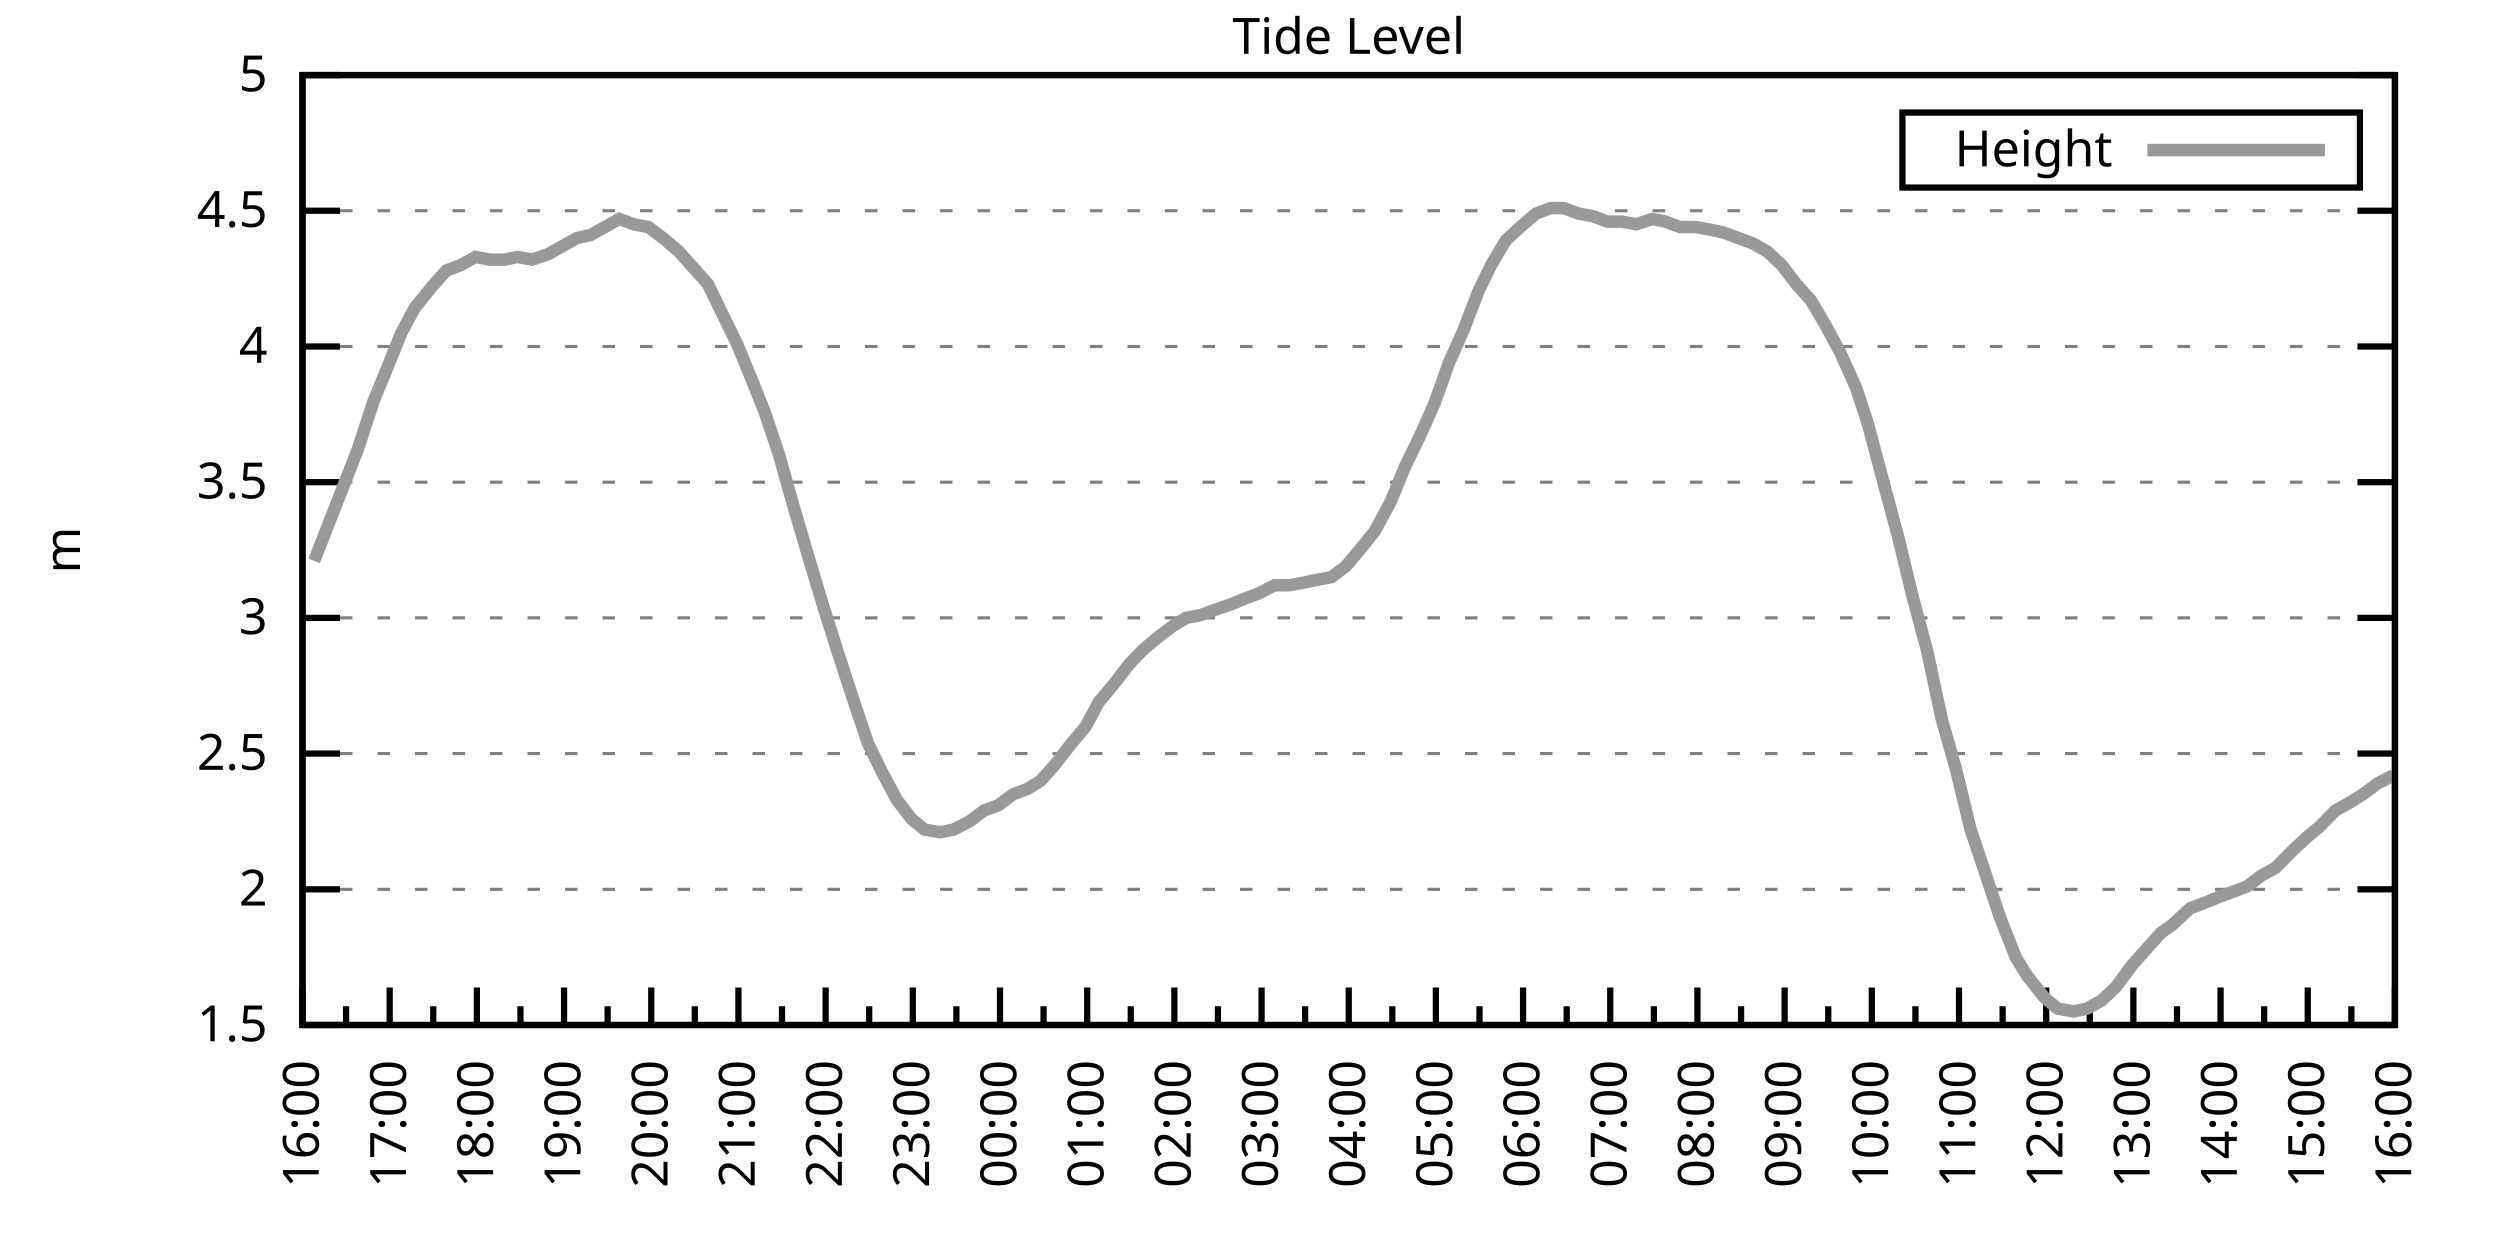
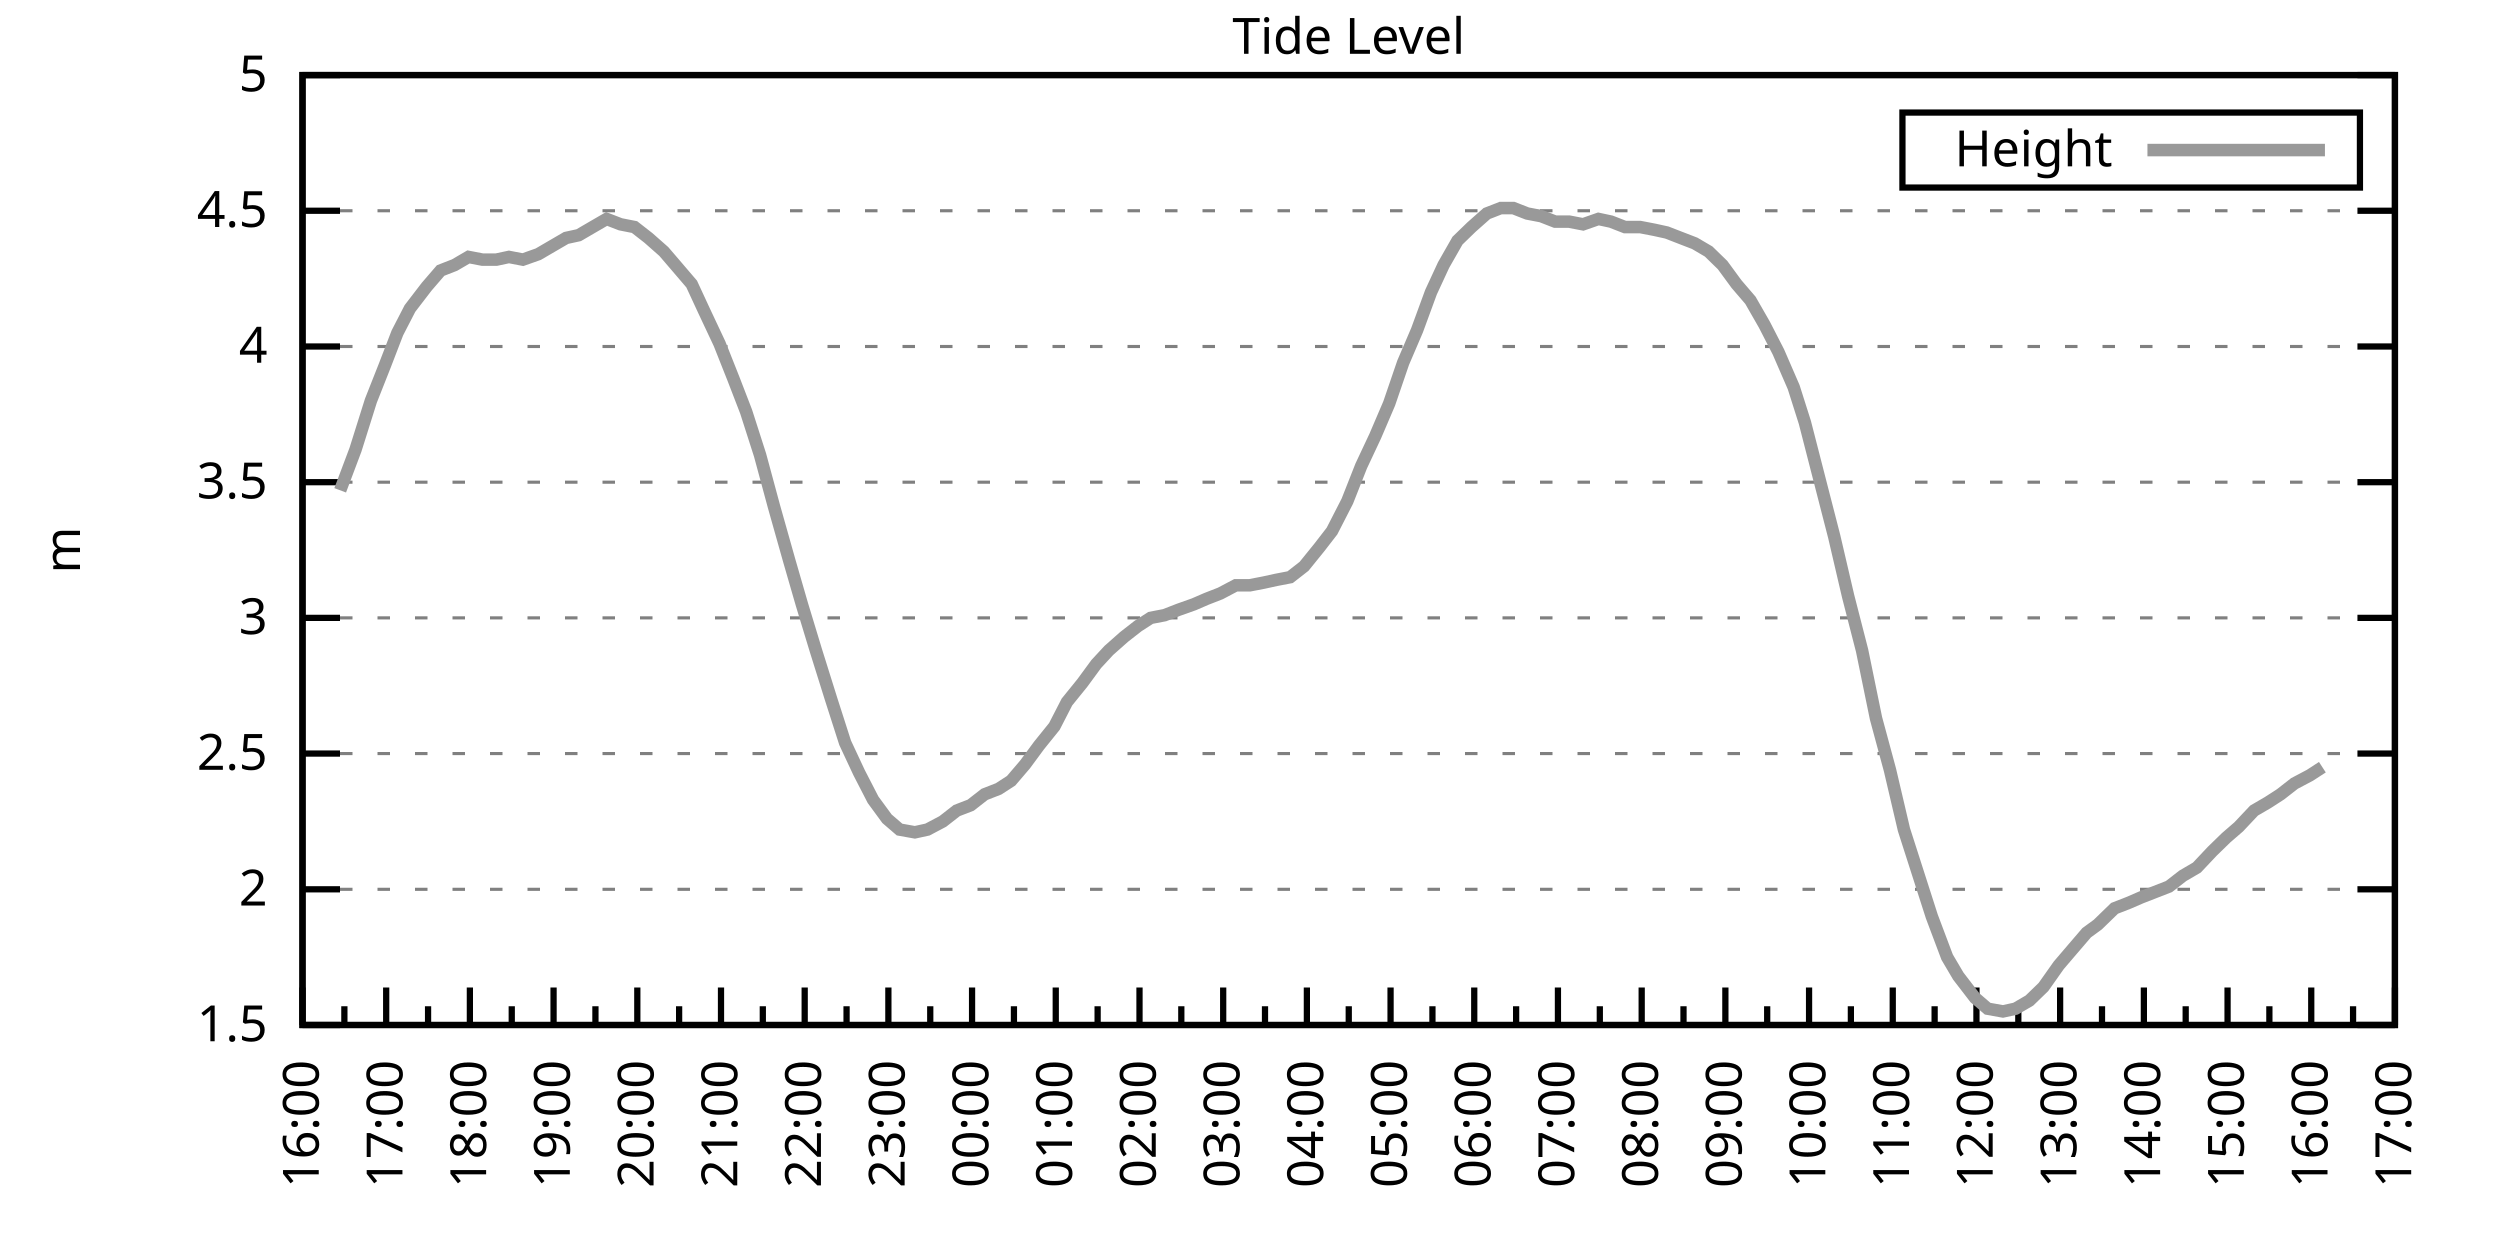
<svg xmlns="http://www.w3.org/2000/svg" xmlns:xlink="http://www.w3.org/1999/xlink" width="400" height="200" viewBox="0 0 400 200">
  <g id="gnuplot_canvas">
    <rect x="0" y="0" width="400" height="200" fill="none" />
    <defs>
      <circle id="gpDot" r="0.5" stroke-width="0.5" stroke="currentColor" />
      <path id="gpPt0" stroke-width="0.333" stroke="currentColor" d="M-1,0 h2 M0,-1 v2" />
      <path id="gpPt1" stroke-width="0.333" stroke="currentColor" d="M-1,-1 L1,1 M1,-1 L-1,1" />
      <path id="gpPt2" stroke-width="0.333" stroke="currentColor" d="M-1,0 L1,0 M0,-1 L0,1 M-1,-1 L1,1 M-1,1 L1,-1" />
      <rect id="gpPt3" stroke-width="0.333" stroke="currentColor" x="-1" y="-1" width="2" height="2" />
      <rect id="gpPt4" stroke-width="0.333" stroke="currentColor" fill="currentColor" x="-1" y="-1" width="2" height="2" />
      <circle id="gpPt5" stroke-width="0.333" stroke="currentColor" cx="0" cy="0" r="1" />
      <use xlink:href="#gpPt5" id="gpPt6" fill="currentColor" stroke="none" />
      <path id="gpPt7" stroke-width="0.333" stroke="currentColor" d="M0,-1.33 L-1.33,0.67 L1.33,0.67 z" />
      <use xlink:href="#gpPt7" id="gpPt8" fill="currentColor" stroke="none" />
      <use xlink:href="#gpPt7" id="gpPt9" stroke="currentColor" transform="rotate(180)" />
      <use xlink:href="#gpPt9" id="gpPt10" fill="currentColor" stroke="none" />
      <use xlink:href="#gpPt3" id="gpPt11" stroke="currentColor" transform="rotate(45)" />
      <use xlink:href="#gpPt11" id="gpPt12" fill="currentColor" stroke="none" />
      <path id="gpPt13" stroke-width="0.333" stroke="currentColor" d="M0,1.330 L1.265,0.411 L0.782,-1.067 L-0.782,-1.076 L-1.265,0.411 z" />
      <use xlink:href="#gpPt13" id="gpPt14" fill="currentColor" stroke="none" />
      <filter id="textbox" filterUnits="objectBoundingBox" x="0" y="0" height="1" width="1">
        <feFlood flood-color="white" flood-opacity="1" result="bgnd" />
        <feComposite in="SourceGraphic" in2="bgnd" operator="atop" />
      </filter>
      <filter id="greybox" filterUnits="objectBoundingBox" x="0" y="0" height="1" width="1">
        <feFlood flood-color="lightgrey" flood-opacity="1" result="grey" />
        <feComposite in="SourceGraphic" in2="grey" operator="atop" />
      </filter>
    </defs>
    <g fill="none" color="white" stroke="currentColor" stroke-width="1.00" stroke-linecap="butt" stroke-linejoin="miter">
</g>
    <g fill="none" color="black" stroke="currentColor" stroke-width="1.00" stroke-linecap="butt" stroke-linejoin="miter">
      <g stroke="none" shape-rendering="crispEdges">
        <polygon fill="rgb(255, 255, 255)" points="48.40,164.00 383.18,164.00 383.18,12.02 48.40,12.02 " />
      </g>
    </g>
    <g fill="none" color="black" stroke="currentColor" stroke-width="1.00" stroke-linecap="butt" stroke-linejoin="miter">
</g>
    <g fill="none" color="black" stroke="black" stroke-width="0.50" stroke-linecap="butt" stroke-linejoin="miter">
</g>
    <g fill="none" color="gray" stroke="currentColor" stroke-width="0.50" stroke-linecap="butt" stroke-linejoin="miter">
      <path stroke="gray" stroke-dasharray="2,4" class="gridline" d="M48.40,164.00 L383.19,164.00  " />
    </g>
    <g fill="none" color="gray" stroke="gray" stroke-width="1.00" stroke-linecap="butt" stroke-linejoin="miter">
</g>
    <g fill="none" color="black" stroke="currentColor" stroke-width="1.00" stroke-linecap="butt" stroke-linejoin="miter">
      <path stroke="black" d="M48.40,164.00 L54.40,164.00 M383.19,164.00 L377.19,164.00  " />
      <g transform="translate(42.80,166.60)" stroke="none" fill="black" font-family="Sans" font-size="8.00" text-anchor="end">
        <text>
          <tspan font-family="Sans"> 1.5</tspan>
        </text>
      </g>
    </g>
    <g fill="none" color="black" stroke="currentColor" stroke-width="1.00" stroke-linecap="butt" stroke-linejoin="miter">
</g>
    <g fill="none" color="black" stroke="black" stroke-width="0.50" stroke-linecap="butt" stroke-linejoin="miter">
</g>
    <g fill="none" color="gray" stroke="currentColor" stroke-width="0.50" stroke-linecap="butt" stroke-linejoin="miter">
      <path stroke="gray" stroke-dasharray="2,4" class="gridline" d="M48.40,142.29 L383.19,142.29  " />
    </g>
    <g fill="none" color="gray" stroke="gray" stroke-width="1.00" stroke-linecap="butt" stroke-linejoin="miter">
</g>
    <g fill="none" color="black" stroke="currentColor" stroke-width="1.00" stroke-linecap="butt" stroke-linejoin="miter">
      <path stroke="black" d="M48.40,142.29 L54.40,142.29 M383.19,142.29 L377.19,142.29  " />
      <g transform="translate(42.80,144.89)" stroke="none" fill="black" font-family="Sans" font-size="8.00" text-anchor="end">
        <text>
          <tspan font-family="Sans"> 2</tspan>
        </text>
      </g>
    </g>
    <g fill="none" color="black" stroke="currentColor" stroke-width="1.00" stroke-linecap="butt" stroke-linejoin="miter">
</g>
    <g fill="none" color="black" stroke="black" stroke-width="0.50" stroke-linecap="butt" stroke-linejoin="miter">
</g>
    <g fill="none" color="gray" stroke="currentColor" stroke-width="0.50" stroke-linecap="butt" stroke-linejoin="miter">
      <path stroke="gray" stroke-dasharray="2,4" class="gridline" d="M48.40,120.57 L383.19,120.57  " />
    </g>
    <g fill="none" color="gray" stroke="gray" stroke-width="1.00" stroke-linecap="butt" stroke-linejoin="miter">
</g>
    <g fill="none" color="black" stroke="currentColor" stroke-width="1.00" stroke-linecap="butt" stroke-linejoin="miter">
      <path stroke="black" d="M48.40,120.57 L54.40,120.57 M383.19,120.57 L377.19,120.57  " />
      <g transform="translate(42.80,123.17)" stroke="none" fill="black" font-family="Sans" font-size="8.00" text-anchor="end">
        <text>
          <tspan font-family="Sans"> 2.5</tspan>
        </text>
      </g>
    </g>
    <g fill="none" color="black" stroke="currentColor" stroke-width="1.00" stroke-linecap="butt" stroke-linejoin="miter">
</g>
    <g fill="none" color="black" stroke="black" stroke-width="0.50" stroke-linecap="butt" stroke-linejoin="miter">
</g>
    <g fill="none" color="gray" stroke="currentColor" stroke-width="0.50" stroke-linecap="butt" stroke-linejoin="miter">
      <path stroke="gray" stroke-dasharray="2,4" class="gridline" d="M48.40,98.86 L383.19,98.86  " />
    </g>
    <g fill="none" color="gray" stroke="gray" stroke-width="1.00" stroke-linecap="butt" stroke-linejoin="miter">
</g>
    <g fill="none" color="black" stroke="currentColor" stroke-width="1.00" stroke-linecap="butt" stroke-linejoin="miter">
      <path stroke="black" d="M48.40,98.86 L54.40,98.86 M383.19,98.86 L377.19,98.86  " />
      <g transform="translate(42.80,101.46)" stroke="none" fill="black" font-family="Sans" font-size="8.00" text-anchor="end">
        <text>
          <tspan font-family="Sans"> 3</tspan>
        </text>
      </g>
    </g>
    <g fill="none" color="black" stroke="currentColor" stroke-width="1.00" stroke-linecap="butt" stroke-linejoin="miter">
</g>
    <g fill="none" color="black" stroke="black" stroke-width="0.50" stroke-linecap="butt" stroke-linejoin="miter">
</g>
    <g fill="none" color="gray" stroke="currentColor" stroke-width="0.50" stroke-linecap="butt" stroke-linejoin="miter">
      <path stroke="gray" stroke-dasharray="2,4" class="gridline" d="M48.40,77.15 L383.19,77.15  " />
    </g>
    <g fill="none" color="gray" stroke="gray" stroke-width="1.00" stroke-linecap="butt" stroke-linejoin="miter">
</g>
    <g fill="none" color="black" stroke="currentColor" stroke-width="1.00" stroke-linecap="butt" stroke-linejoin="miter">
      <path stroke="black" d="M48.40,77.15 L54.40,77.15 M383.19,77.15 L377.19,77.15  " />
      <g transform="translate(42.80,79.75)" stroke="none" fill="black" font-family="Sans" font-size="8.00" text-anchor="end">
        <text>
          <tspan font-family="Sans"> 3.5</tspan>
        </text>
      </g>
    </g>
    <g fill="none" color="black" stroke="currentColor" stroke-width="1.00" stroke-linecap="butt" stroke-linejoin="miter">
</g>
    <g fill="none" color="black" stroke="black" stroke-width="0.50" stroke-linecap="butt" stroke-linejoin="miter">
</g>
    <g fill="none" color="gray" stroke="currentColor" stroke-width="0.50" stroke-linecap="butt" stroke-linejoin="miter">
      <path stroke="gray" stroke-dasharray="2,4" class="gridline" d="M48.40,55.44 L383.19,55.44  " />
    </g>
    <g fill="none" color="gray" stroke="gray" stroke-width="1.00" stroke-linecap="butt" stroke-linejoin="miter">
</g>
    <g fill="none" color="black" stroke="currentColor" stroke-width="1.00" stroke-linecap="butt" stroke-linejoin="miter">
      <path stroke="black" d="M48.40,55.44 L54.40,55.44 M383.19,55.44 L377.19,55.44  " />
      <g transform="translate(42.80,58.04)" stroke="none" fill="black" font-family="Sans" font-size="8.00" text-anchor="end">
        <text>
          <tspan font-family="Sans"> 4</tspan>
        </text>
      </g>
    </g>
    <g fill="none" color="black" stroke="currentColor" stroke-width="1.00" stroke-linecap="butt" stroke-linejoin="miter">
</g>
    <g fill="none" color="black" stroke="black" stroke-width="0.50" stroke-linecap="butt" stroke-linejoin="miter">
</g>
    <g fill="none" color="gray" stroke="currentColor" stroke-width="0.50" stroke-linecap="butt" stroke-linejoin="miter">
      <path stroke="gray" stroke-dasharray="2,4" class="gridline" d="M48.40,33.72 L383.19,33.72  " />
    </g>
    <g fill="none" color="gray" stroke="gray" stroke-width="1.00" stroke-linecap="butt" stroke-linejoin="miter">
</g>
    <g fill="none" color="black" stroke="currentColor" stroke-width="1.00" stroke-linecap="butt" stroke-linejoin="miter">
      <path stroke="black" d="M48.40,33.72 L54.40,33.72 M383.19,33.72 L377.19,33.72  " />
      <g transform="translate(42.80,36.32)" stroke="none" fill="black" font-family="Sans" font-size="8.00" text-anchor="end">
        <text>
          <tspan font-family="Sans"> 4.5</tspan>
        </text>
      </g>
    </g>
    <g fill="none" color="black" stroke="currentColor" stroke-width="1.00" stroke-linecap="butt" stroke-linejoin="miter">
</g>
    <g fill="none" color="black" stroke="black" stroke-width="0.50" stroke-linecap="butt" stroke-linejoin="miter">
</g>
    <g fill="none" color="gray" stroke="currentColor" stroke-width="0.50" stroke-linecap="butt" stroke-linejoin="miter">
      <path stroke="gray" stroke-dasharray="2,4" class="gridline" d="M48.40,12.01 L383.19,12.01  " />
    </g>
    <g fill="none" color="gray" stroke="gray" stroke-width="1.00" stroke-linecap="butt" stroke-linejoin="miter">
</g>
    <g fill="none" color="black" stroke="currentColor" stroke-width="1.00" stroke-linecap="butt" stroke-linejoin="miter">
      <path stroke="black" d="M48.40,12.01 L54.40,12.01 M383.19,12.01 L377.19,12.01  " />
      <g transform="translate(42.80,14.61)" stroke="none" fill="black" font-family="Sans" font-size="8.00" text-anchor="end">
        <text>
          <tspan font-family="Sans"> 5</tspan>
        </text>
      </g>
    </g>
    <g fill="none" color="black" stroke="currentColor" stroke-width="1.00" stroke-linecap="butt" stroke-linejoin="miter">
      <path stroke="black" d="M48.40,164.00 L48.40,158.00  " />
      <g transform="translate(51.00,169.60) rotate(270)" stroke="none" fill="black" font-family="Sans" font-size="8.00" text-anchor="end">
        <text>
          <tspan font-family="Sans">16:00</tspan>
        </text>
      </g>
    </g>
    <g fill="none" color="black" stroke="currentColor" stroke-width="1.00" stroke-linecap="butt" stroke-linejoin="miter">
-       <path stroke="black" d="M55.37,164.00 L55.37,161.00 M62.35,164.00 L62.35,158.00  " />
-       <g transform="translate(64.95,169.60) rotate(270)" stroke="none" fill="black" font-family="Sans" font-size="8.00" text-anchor="end">
+       <path stroke="black" d="M55.10,164.00 L55.10,161.00 M61.79,164.00 L61.79,158.00  " />
+       <g transform="translate(64.39,169.60) rotate(270)" stroke="none" fill="black" font-family="Sans" font-size="8.00" text-anchor="end">
        <text>
          <tspan font-family="Sans">17:00</tspan>
        </text>
      </g>
    </g>
    <g fill="none" color="black" stroke="currentColor" stroke-width="1.00" stroke-linecap="butt" stroke-linejoin="miter">
-       <path stroke="black" d="M69.32,164.00 L69.32,161.00 M76.30,164.00 L76.30,158.00  " />
-       <g transform="translate(78.90,169.60) rotate(270)" stroke="none" fill="black" font-family="Sans" font-size="8.00" text-anchor="end">
+       <path stroke="black" d="M68.49,164.00 L68.49,161.00 M75.18,164.00 L75.18,158.00  " />
+       <g transform="translate(77.78,169.60) rotate(270)" stroke="none" fill="black" font-family="Sans" font-size="8.00" text-anchor="end">
        <text>
          <tspan font-family="Sans">18:00</tspan>
        </text>
      </g>
    </g>
    <g fill="none" color="black" stroke="currentColor" stroke-width="1.00" stroke-linecap="butt" stroke-linejoin="miter">
-       <path stroke="black" d="M83.27,164.00 L83.27,161.00 M90.25,164.00 L90.25,158.00  " />
-       <g transform="translate(92.85,169.60) rotate(270)" stroke="none" fill="black" font-family="Sans" font-size="8.00" text-anchor="end">
+       <path stroke="black" d="M81.88,164.00 L81.88,161.00 M88.57,164.00 L88.57,158.00  " />
+       <g transform="translate(91.17,169.60) rotate(270)" stroke="none" fill="black" font-family="Sans" font-size="8.00" text-anchor="end">
        <text>
          <tspan font-family="Sans">19:00</tspan>
        </text>
      </g>
    </g>
    <g fill="none" color="black" stroke="currentColor" stroke-width="1.00" stroke-linecap="butt" stroke-linejoin="miter">
-       <path stroke="black" d="M97.22,164.00 L97.22,161.00 M104.20,164.00 L104.20,158.00  " />
-       <g transform="translate(106.80,169.60) rotate(270)" stroke="none" fill="black" font-family="Sans" font-size="8.00" text-anchor="end">
+       <path stroke="black" d="M95.27,164.00 L95.27,161.00 M101.97,164.00 L101.97,158.00  " />
+       <g transform="translate(104.57,169.60) rotate(270)" stroke="none" fill="black" font-family="Sans" font-size="8.00" text-anchor="end">
        <text>
          <tspan font-family="Sans">20:00</tspan>
        </text>
      </g>
    </g>
    <g fill="none" color="black" stroke="currentColor" stroke-width="1.00" stroke-linecap="butt" stroke-linejoin="miter">
-       <path stroke="black" d="M111.17,164.00 L111.17,161.00 M118.15,164.00 L118.15,158.00  " />
-       <g transform="translate(120.75,169.60) rotate(270)" stroke="none" fill="black" font-family="Sans" font-size="8.00" text-anchor="end">
+       <path stroke="black" d="M108.66,164.00 L108.66,161.00 M115.36,164.00 L115.36,158.00  " />
+       <g transform="translate(117.96,169.60) rotate(270)" stroke="none" fill="black" font-family="Sans" font-size="8.00" text-anchor="end">
        <text>
          <tspan font-family="Sans">21:00</tspan>
        </text>
      </g>
    </g>
    <g fill="none" color="black" stroke="currentColor" stroke-width="1.00" stroke-linecap="butt" stroke-linejoin="miter">
-       <path stroke="black" d="M125.12,164.00 L125.12,161.00 M132.10,164.00 L132.10,158.00  " />
-       <g transform="translate(134.70,169.60) rotate(270)" stroke="none" fill="black" font-family="Sans" font-size="8.00" text-anchor="end">
+       <path stroke="black" d="M122.05,164.00 L122.05,161.00 M128.75,164.00 L128.75,158.00  " />
+       <g transform="translate(131.35,169.60) rotate(270)" stroke="none" fill="black" font-family="Sans" font-size="8.00" text-anchor="end">
        <text>
          <tspan font-family="Sans">22:00</tspan>
        </text>
      </g>
    </g>
    <g fill="none" color="black" stroke="currentColor" stroke-width="1.00" stroke-linecap="butt" stroke-linejoin="miter">
-       <path stroke="black" d="M139.07,164.00 L139.07,161.00 M146.05,164.00 L146.05,158.00  " />
-       <g transform="translate(148.65,169.60) rotate(270)" stroke="none" fill="black" font-family="Sans" font-size="8.00" text-anchor="end">
+       <path stroke="black" d="M135.45,164.00 L135.45,161.00 M142.14,164.00 L142.14,158.00  " />
+       <g transform="translate(144.74,169.60) rotate(270)" stroke="none" fill="black" font-family="Sans" font-size="8.00" text-anchor="end">
        <text>
          <tspan font-family="Sans">23:00</tspan>
        </text>
      </g>
    </g>
    <g fill="none" color="black" stroke="currentColor" stroke-width="1.00" stroke-linecap="butt" stroke-linejoin="miter">
-       <path stroke="black" d="M153.02,164.00 L153.02,161.00 M160.00,164.00 L160.00,158.00  " />
-       <g transform="translate(162.60,169.60) rotate(270)" stroke="none" fill="black" font-family="Sans" font-size="8.00" text-anchor="end">
+       <path stroke="black" d="M148.84,164.00 L148.84,161.00 M155.53,164.00 L155.53,158.00  " />
+       <g transform="translate(158.13,169.60) rotate(270)" stroke="none" fill="black" font-family="Sans" font-size="8.00" text-anchor="end">
        <text>
          <tspan font-family="Sans">00:00</tspan>
        </text>
      </g>
    </g>
    <g fill="none" color="black" stroke="currentColor" stroke-width="1.00" stroke-linecap="butt" stroke-linejoin="miter">
-       <path stroke="black" d="M166.97,164.00 L166.97,161.00 M173.95,164.00 L173.95,158.00  " />
-       <g transform="translate(176.55,169.60) rotate(270)" stroke="none" fill="black" font-family="Sans" font-size="8.00" text-anchor="end">
+       <path stroke="black" d="M162.23,164.00 L162.23,161.00 M168.92,164.00 L168.92,158.00  " />
+       <g transform="translate(171.52,169.60) rotate(270)" stroke="none" fill="black" font-family="Sans" font-size="8.00" text-anchor="end">
        <text>
          <tspan font-family="Sans">01:00</tspan>
        </text>
      </g>
    </g>
    <g fill="none" color="black" stroke="currentColor" stroke-width="1.00" stroke-linecap="butt" stroke-linejoin="miter">
-       <path stroke="black" d="M180.92,164.00 L180.92,161.00 M187.90,164.00 L187.90,158.00  " />
-       <g transform="translate(190.50,169.60) rotate(270)" stroke="none" fill="black" font-family="Sans" font-size="8.00" text-anchor="end">
+       <path stroke="black" d="M175.62,164.00 L175.62,161.00 M182.32,164.00 L182.32,158.00  " />
+       <g transform="translate(184.92,169.60) rotate(270)" stroke="none" fill="black" font-family="Sans" font-size="8.00" text-anchor="end">
        <text>
          <tspan font-family="Sans">02:00</tspan>
        </text>
      </g>
    </g>
    <g fill="none" color="black" stroke="currentColor" stroke-width="1.00" stroke-linecap="butt" stroke-linejoin="miter">
-       <path stroke="black" d="M194.87,164.00 L194.87,161.00 M201.85,164.00 L201.85,158.00  " />
-       <g transform="translate(204.45,169.60) rotate(270)" stroke="none" fill="black" font-family="Sans" font-size="8.00" text-anchor="end">
+       <path stroke="black" d="M189.01,164.00 L189.01,161.00 M195.71,164.00 L195.71,158.00  " />
+       <g transform="translate(198.31,169.60) rotate(270)" stroke="none" fill="black" font-family="Sans" font-size="8.00" text-anchor="end">
        <text>
          <tspan font-family="Sans">03:00</tspan>
        </text>
      </g>
    </g>
    <g fill="none" color="black" stroke="currentColor" stroke-width="1.00" stroke-linecap="butt" stroke-linejoin="miter">
-       <path stroke="black" d="M208.82,164.00 L208.82,161.00 M215.80,164.00 L215.80,158.00  " />
-       <g transform="translate(218.40,169.60) rotate(270)" stroke="none" fill="black" font-family="Sans" font-size="8.00" text-anchor="end">
+       <path stroke="black" d="M202.40,164.00 L202.40,161.00 M209.10,164.00 L209.10,158.00  " />
+       <g transform="translate(211.70,169.60) rotate(270)" stroke="none" fill="black" font-family="Sans" font-size="8.00" text-anchor="end">
        <text>
          <tspan font-family="Sans">04:00</tspan>
        </text>
      </g>
    </g>
    <g fill="none" color="black" stroke="currentColor" stroke-width="1.00" stroke-linecap="butt" stroke-linejoin="miter">
-       <path stroke="black" d="M222.77,164.00 L222.77,161.00 M229.74,164.00 L229.74,158.00  " />
-       <g transform="translate(232.34,169.60) rotate(270)" stroke="none" fill="black" font-family="Sans" font-size="8.00" text-anchor="end">
+       <path stroke="black" d="M215.80,164.00 L215.80,161.00 M222.49,164.00 L222.49,158.00  " />
+       <g transform="translate(225.09,169.60) rotate(270)" stroke="none" fill="black" font-family="Sans" font-size="8.00" text-anchor="end">
        <text>
          <tspan font-family="Sans">05:00</tspan>
        </text>
      </g>
    </g>
    <g fill="none" color="black" stroke="currentColor" stroke-width="1.00" stroke-linecap="butt" stroke-linejoin="miter">
-       <path stroke="black" d="M236.72,164.00 L236.72,161.00 M243.69,164.00 L243.69,158.00  " />
-       <g transform="translate(246.29,169.60) rotate(270)" stroke="none" fill="black" font-family="Sans" font-size="8.00" text-anchor="end">
+       <path stroke="black" d="M229.19,164.00 L229.19,161.00 M235.88,164.00 L235.88,158.00  " />
+       <g transform="translate(238.48,169.60) rotate(270)" stroke="none" fill="black" font-family="Sans" font-size="8.00" text-anchor="end">
        <text>
          <tspan font-family="Sans">06:00</tspan>
        </text>
      </g>
    </g>
    <g fill="none" color="black" stroke="currentColor" stroke-width="1.00" stroke-linecap="butt" stroke-linejoin="miter">
-       <path stroke="black" d="M250.67,164.00 L250.67,161.00 M257.64,164.00 L257.64,158.00  " />
-       <g transform="translate(260.24,169.60) rotate(270)" stroke="none" fill="black" font-family="Sans" font-size="8.00" text-anchor="end">
+       <path stroke="black" d="M242.58,164.00 L242.58,161.00 M249.27,164.00 L249.27,158.00  " />
+       <g transform="translate(251.87,169.60) rotate(270)" stroke="none" fill="black" font-family="Sans" font-size="8.00" text-anchor="end">
        <text>
          <tspan font-family="Sans">07:00</tspan>
        </text>
      </g>
    </g>
    <g fill="none" color="black" stroke="currentColor" stroke-width="1.00" stroke-linecap="butt" stroke-linejoin="miter">
-       <path stroke="black" d="M264.62,164.00 L264.62,161.00 M271.59,164.00 L271.59,158.00  " />
-       <g transform="translate(274.19,169.60) rotate(270)" stroke="none" fill="black" font-family="Sans" font-size="8.00" text-anchor="end">
+       <path stroke="black" d="M255.97,164.00 L255.97,161.00 M262.67,164.00 L262.67,158.00  " />
+       <g transform="translate(265.27,169.60) rotate(270)" stroke="none" fill="black" font-family="Sans" font-size="8.00" text-anchor="end">
        <text>
          <tspan font-family="Sans">08:00</tspan>
        </text>
      </g>
    </g>
    <g fill="none" color="black" stroke="currentColor" stroke-width="1.00" stroke-linecap="butt" stroke-linejoin="miter">
-       <path stroke="black" d="M278.57,164.00 L278.57,161.00 M285.54,164.00 L285.54,158.00  " />
-       <g transform="translate(288.14,169.60) rotate(270)" stroke="none" fill="black" font-family="Sans" font-size="8.00" text-anchor="end">
+       <path stroke="black" d="M269.36,164.00 L269.36,161.00 M276.06,164.00 L276.06,158.00  " />
+       <g transform="translate(278.66,169.60) rotate(270)" stroke="none" fill="black" font-family="Sans" font-size="8.00" text-anchor="end">
        <text>
          <tspan font-family="Sans">09:00</tspan>
        </text>
      </g>
    </g>
    <g fill="none" color="black" stroke="currentColor" stroke-width="1.00" stroke-linecap="butt" stroke-linejoin="miter">
-       <path stroke="black" d="M292.52,164.00 L292.52,161.00 M299.49,164.00 L299.49,158.00  " />
-       <g transform="translate(302.09,169.60) rotate(270)" stroke="none" fill="black" font-family="Sans" font-size="8.00" text-anchor="end">
+       <path stroke="black" d="M282.75,164.00 L282.75,161.00 M289.45,164.00 L289.45,158.00  " />
+       <g transform="translate(292.05,169.60) rotate(270)" stroke="none" fill="black" font-family="Sans" font-size="8.00" text-anchor="end">
        <text>
          <tspan font-family="Sans">10:00</tspan>
        </text>
      </g>
    </g>
    <g fill="none" color="black" stroke="currentColor" stroke-width="1.00" stroke-linecap="butt" stroke-linejoin="miter">
-       <path stroke="black" d="M306.47,164.00 L306.47,161.00 M313.44,164.00 L313.44,158.00  " />
-       <g transform="translate(316.04,169.60) rotate(270)" stroke="none" fill="black" font-family="Sans" font-size="8.00" text-anchor="end">
+       <path stroke="black" d="M296.14,164.00 L296.14,161.00 M302.84,164.00 L302.84,158.00  " />
+       <g transform="translate(305.44,169.60) rotate(270)" stroke="none" fill="black" font-family="Sans" font-size="8.00" text-anchor="end">
        <text>
          <tspan font-family="Sans">11:00</tspan>
        </text>
      </g>
    </g>
    <g fill="none" color="black" stroke="currentColor" stroke-width="1.00" stroke-linecap="butt" stroke-linejoin="miter">
-       <path stroke="black" d="M320.42,164.00 L320.42,161.00 M327.39,164.00 L327.39,158.00  " />
-       <g transform="translate(329.99,169.60) rotate(270)" stroke="none" fill="black" font-family="Sans" font-size="8.00" text-anchor="end">
+       <path stroke="black" d="M309.54,164.00 L309.54,161.00 M316.23,164.00 L316.23,158.00  " />
+       <g transform="translate(318.83,169.60) rotate(270)" stroke="none" fill="black" font-family="Sans" font-size="8.00" text-anchor="end">
        <text>
          <tspan font-family="Sans">12:00</tspan>
        </text>
      </g>
    </g>
    <g fill="none" color="black" stroke="currentColor" stroke-width="1.00" stroke-linecap="butt" stroke-linejoin="miter">
-       <path stroke="black" d="M334.37,164.00 L334.37,161.00 M341.34,164.00 L341.34,158.00  " />
-       <g transform="translate(343.94,169.60) rotate(270)" stroke="none" fill="black" font-family="Sans" font-size="8.00" text-anchor="end">
+       <path stroke="black" d="M322.93,164.00 L322.93,161.00 M329.62,164.00 L329.62,158.00  " />
+       <g transform="translate(332.22,169.60) rotate(270)" stroke="none" fill="black" font-family="Sans" font-size="8.00" text-anchor="end">
        <text>
          <tspan font-family="Sans">13:00</tspan>
        </text>
      </g>
    </g>
    <g fill="none" color="black" stroke="currentColor" stroke-width="1.00" stroke-linecap="butt" stroke-linejoin="miter">
-       <path stroke="black" d="M348.32,164.00 L348.32,161.00 M355.29,164.00 L355.29,158.00  " />
-       <g transform="translate(357.89,169.60) rotate(270)" stroke="none" fill="black" font-family="Sans" font-size="8.00" text-anchor="end">
+       <path stroke="black" d="M336.32,164.00 L336.32,161.00 M343.02,164.00 L343.02,158.00  " />
+       <g transform="translate(345.62,169.60) rotate(270)" stroke="none" fill="black" font-family="Sans" font-size="8.00" text-anchor="end">
        <text>
          <tspan font-family="Sans">14:00</tspan>
        </text>
      </g>
    </g>
    <g fill="none" color="black" stroke="currentColor" stroke-width="1.00" stroke-linecap="butt" stroke-linejoin="miter">
-       <path stroke="black" d="M362.27,164.00 L362.27,161.00 M369.24,164.00 L369.24,158.00  " />
-       <g transform="translate(371.84,169.60) rotate(270)" stroke="none" fill="black" font-family="Sans" font-size="8.00" text-anchor="end">
+       <path stroke="black" d="M349.71,164.00 L349.71,161.00 M356.41,164.00 L356.41,158.00  " />
+       <g transform="translate(359.01,169.60) rotate(270)" stroke="none" fill="black" font-family="Sans" font-size="8.00" text-anchor="end">
        <text>
          <tspan font-family="Sans">15:00</tspan>
        </text>
      </g>
    </g>
    <g fill="none" color="black" stroke="currentColor" stroke-width="1.00" stroke-linecap="butt" stroke-linejoin="miter">
-       <path stroke="black" d="M376.22,164.00 L376.22,161.00 M383.19,164.00 L383.19,158.00  " />
+       <path stroke="black" d="M363.10,164.00 L363.10,161.00 M369.80,164.00 L369.80,158.00  " />
+       <g transform="translate(372.40,169.60) rotate(270)" stroke="none" fill="black" font-family="Sans" font-size="8.00" text-anchor="end">
+         <text>
+           <tspan font-family="Sans">16:00</tspan>
+         </text>
+       </g>
+     </g>
+     <g fill="none" color="black" stroke="currentColor" stroke-width="1.00" stroke-linecap="butt" stroke-linejoin="miter">
+       <path stroke="black" d="M376.49,164.00 L376.49,161.00 M383.19,164.00 L383.19,158.00  " />
      <g transform="translate(385.79,169.60) rotate(270)" stroke="none" fill="black" font-family="Sans" font-size="8.00" text-anchor="end">
        <text>
-           <tspan font-family="Sans">16:00</tspan>
+           <tspan font-family="Sans">17:00</tspan>
        </text>
      </g>
    </g>
    <g fill="none" color="black" stroke="currentColor" stroke-width="1.00" stroke-linecap="butt" stroke-linejoin="miter">
</g>
    <g fill="none" color="black" stroke="currentColor" stroke-width="1.00" stroke-linecap="butt" stroke-linejoin="miter">
      <path stroke="black" d="M48.40,12.01 L48.40,164.00 L383.19,164.00 L383.19,12.01 L48.40,12.01 Z  " />
    </g>
    <g fill="none" color="black" stroke="currentColor" stroke-width="1.00" stroke-linecap="butt" stroke-linejoin="miter">
      <g transform="translate(12.80,88.01) rotate(270)" stroke="none" fill="black" font-family="Sans" font-size="8.00" text-anchor="middle">
        <text>
          <tspan font-family="Sans">m</tspan>
        </text>
      </g>
    </g>
    <g fill="none" color="black" stroke="currentColor" stroke-width="1.00" stroke-linecap="butt" stroke-linejoin="miter">
</g>
    <g fill="none" color="black" stroke="currentColor" stroke-width="1.00" stroke-linecap="butt" stroke-linejoin="miter">
      <path stroke="black" d="M304.39,30.01 L304.39,18.01 L377.59,18.01 L377.59,30.01 L304.39,30.01 Z  " />
    </g>
    <g id="Tide_level_plot_1">
      <g fill="none" color="white" stroke="black" stroke-width="2.00" stroke-linecap="butt" stroke-linejoin="miter">
</g>
      <g fill="none" color="black" stroke="currentColor" stroke-width="2.00" stroke-linecap="butt" stroke-linejoin="miter">
        <g transform="translate(337.99,26.61)" stroke="none" fill="black" font-family="Sans" font-size="8.00" text-anchor="end">
          <text>
            <tspan font-family="Sans">Height</tspan>
          </text>
        </g>
      </g>
      <g fill="none" color="black" stroke="currentColor" stroke-width="2.00" stroke-linecap="butt" stroke-linejoin="miter">
-         <path stroke="rgb(153, 153, 153)" d="M343.59,24.01 L371.99,24.01 M50.26,89.74 L54.68,78.45 L57.23,71.94 L59.79,64.12 L62.12,58.48 L64.21,53.26   L66.30,49.36 L69.09,45.88 L71.42,43.28 L73.74,42.41 L76.07,41.11 L78.39,41.54 L80.72,41.54 L82.81,41.11   L85.13,41.54 L87.69,40.67 L90.02,39.37 L92.34,38.07 L94.43,37.63 L96.76,36.33 L99.08,35.03 L101.41,35.89   L103.73,36.33 L106.06,38.07 L108.62,40.24 L110.94,42.84 L113.27,45.45 L115.36,49.79 L117.92,55.00 L120.24,60.65   L122.33,65.86 L124.66,72.81 L126.98,81.06 L129.54,89.74 L131.63,96.69 L133.96,104.07 L136.51,111.89 L138.84,118.84   L141.16,123.61 L143.49,127.96 L145.81,131.00 L147.91,132.73 L150.46,133.17 L152.56,132.73 L155.11,131.43 L157.44,129.69   L159.76,128.83 L162.09,127.09 L164.41,126.22 L166.51,124.92 L168.83,122.31 L171.16,119.27 L173.71,116.23 L175.81,112.32   L178.36,109.28 L180.69,106.24 L182.78,104.07 L185.34,101.90 L187.66,100.16 L189.76,98.86 L192.08,98.43 L194.41,97.56   L196.96,96.69 L199.06,95.82 L201.38,94.95 L203.94,93.65 L206.26,93.65 L208.59,93.22 L210.68,92.78 L213.01,92.35   L215.33,90.61 L217.89,87.57 L219.98,84.97 L222.54,80.19 L224.86,74.54 L227.19,69.77 L229.51,64.56 L231.84,58.04   L234.16,52.83 L236.49,46.75 L238.58,42.41 L240.90,38.50 L243.23,36.33 L245.79,34.16 L248.11,33.29 L250.20,33.29   L252.53,34.16 L254.85,34.59 L257.18,35.46 L259.50,35.46 L261.83,35.89 L264.39,35.03 L266.48,35.46 L268.80,36.33   L271.36,36.33 L273.69,36.76 L275.78,37.20 L278.10,38.07 L280.43,38.93 L282.75,40.24 L285.08,42.41 L287.40,45.45   L289.73,48.05 L292.05,51.96 L294.38,56.30 L296.94,61.95 L298.80,67.59 L301.58,78.02 L303.68,85.83 L306.00,95.39   L308.33,104.07 L310.65,114.93 L312.98,123.18 L315.30,132.73 L317.63,139.68 L319.95,146.63 L322.51,153.14 L324.37,156.18   L327.16,159.66 L329.25,161.39 L331.81,161.83 L333.90,161.39 L336.23,160.09 L338.55,157.92 L341.11,154.45 L343.43,151.84   L345.76,149.24 L347.62,147.93 L350.41,145.33 L352.73,144.46 L354.83,143.59 L357.15,142.72 L359.48,141.85 L361.80,140.12   L364.13,138.81 L366.68,136.21 L369.01,134.04 L371.10,132.30 L373.66,129.69 L375.98,128.39 L378.08,127.09 L380.40,125.35   L382.96,124.05  " />
+         <path stroke="rgb(153, 153, 153)" d="M343.59,24.01 L371.99,24.01 M54.43,78.45 L56.88,71.94 L59.34,64.12 L61.57,58.48 L63.58,53.26 L65.59,49.36   L68.26,45.88 L70.50,43.28 L72.73,42.41 L74.96,41.11 L77.19,41.54 L79.42,41.54 L81.43,41.11 L83.66,41.54   L86.12,40.67 L88.35,39.37 L90.58,38.07 L92.59,37.63 L94.82,36.33 L97.06,35.03 L99.29,35.89 L101.52,36.33   L103.75,38.07 L106.21,40.24 L108.44,42.84 L110.67,45.45 L112.68,49.79 L115.13,55.00 L117.37,60.65 L119.38,65.86   L121.61,72.81 L123.84,81.06 L126.29,89.74 L128.30,96.69 L130.54,104.07 L132.99,111.89 L135.22,118.84 L137.45,123.61   L139.69,127.96 L141.92,131.00 L143.93,132.73 L146.38,133.17 L148.39,132.73 L150.85,131.43 L153.08,129.69 L155.31,128.83   L157.54,127.09 L159.77,126.22 L161.78,124.92 L164.01,122.31 L166.25,119.27 L168.70,116.23 L170.71,112.32 L173.17,109.28   L175.40,106.24 L177.41,104.07 L179.86,101.90 L182.09,100.16 L184.10,98.86 L186.33,98.43 L188.57,97.56 L191.02,96.69   L193.03,95.82 L195.26,94.95 L197.72,93.65 L199.95,93.65 L202.18,93.22 L204.19,92.78 L206.42,92.35 L208.65,90.61   L211.11,87.57 L213.12,84.97 L215.57,80.19 L217.80,74.54 L220.04,69.77 L222.27,64.56 L224.50,58.04 L226.73,52.83   L228.96,46.75 L230.97,42.41 L233.20,38.50 L235.44,36.33 L237.89,34.16 L240.12,33.29 L242.13,33.29 L244.36,34.16   L246.60,34.59 L248.83,35.46 L251.06,35.46 L253.29,35.89 L255.75,35.03 L257.76,35.46 L259.99,36.33 L262.44,36.33   L264.67,36.76 L266.68,37.20 L268.92,38.07 L271.15,38.93 L273.38,40.24 L275.61,42.41 L277.84,45.45 L280.07,48.05   L282.31,51.96 L284.54,56.30 L286.99,61.95 L288.78,67.59 L291.46,78.02 L293.47,85.83 L295.70,95.39 L297.93,104.07   L300.16,114.93 L302.39,123.18 L304.63,132.73 L306.86,139.68 L309.09,146.63 L311.54,153.14 L313.33,156.18 L316.01,159.66   L318.02,161.39 L320.47,161.83 L322.48,161.39 L324.71,160.09 L326.95,157.92 L329.40,154.45 L331.63,151.84 L333.86,149.24   L335.65,147.93 L338.33,145.33 L340.56,144.46 L342.57,143.59 L344.80,142.72 L347.03,141.85 L349.26,140.12 L351.50,138.81   L353.95,136.21 L356.18,134.04 L358.19,132.30 L360.65,129.69 L362.88,128.39 L364.89,127.09 L367.12,125.35 L369.58,124.05   L371.58,122.75  " />
      </g>
    </g>
    <g fill="none" color="black" stroke="currentColor" stroke-width="2.00" stroke-linecap="butt" stroke-linejoin="miter">
</g>
    <g fill="none" color="black" stroke="black" stroke-width="1.00" stroke-linecap="butt" stroke-linejoin="miter">
</g>
    <g fill="none" color="black" stroke="currentColor" stroke-width="1.00" stroke-linecap="butt" stroke-linejoin="miter">
      <path stroke="black" d="M48.40,12.01 L48.40,164.00 L383.19,164.00 L383.19,12.01 L48.40,12.01 Z  " />
    </g>
    <g fill="none" color="black" stroke="currentColor" stroke-width="1.00" stroke-linecap="butt" stroke-linejoin="miter">
      <g transform="translate(215.79,8.61)" stroke="none" fill="black" font-family="Sans" font-size="8.00" text-anchor="middle">
        <text>
          <tspan font-family="Sans">Tide Level</tspan>
        </text>
      </g>
    </g>
    <g fill="none" color="black" stroke="currentColor" stroke-width="1.00" stroke-linecap="butt" stroke-linejoin="miter">
</g>
  </g>
</svg>
